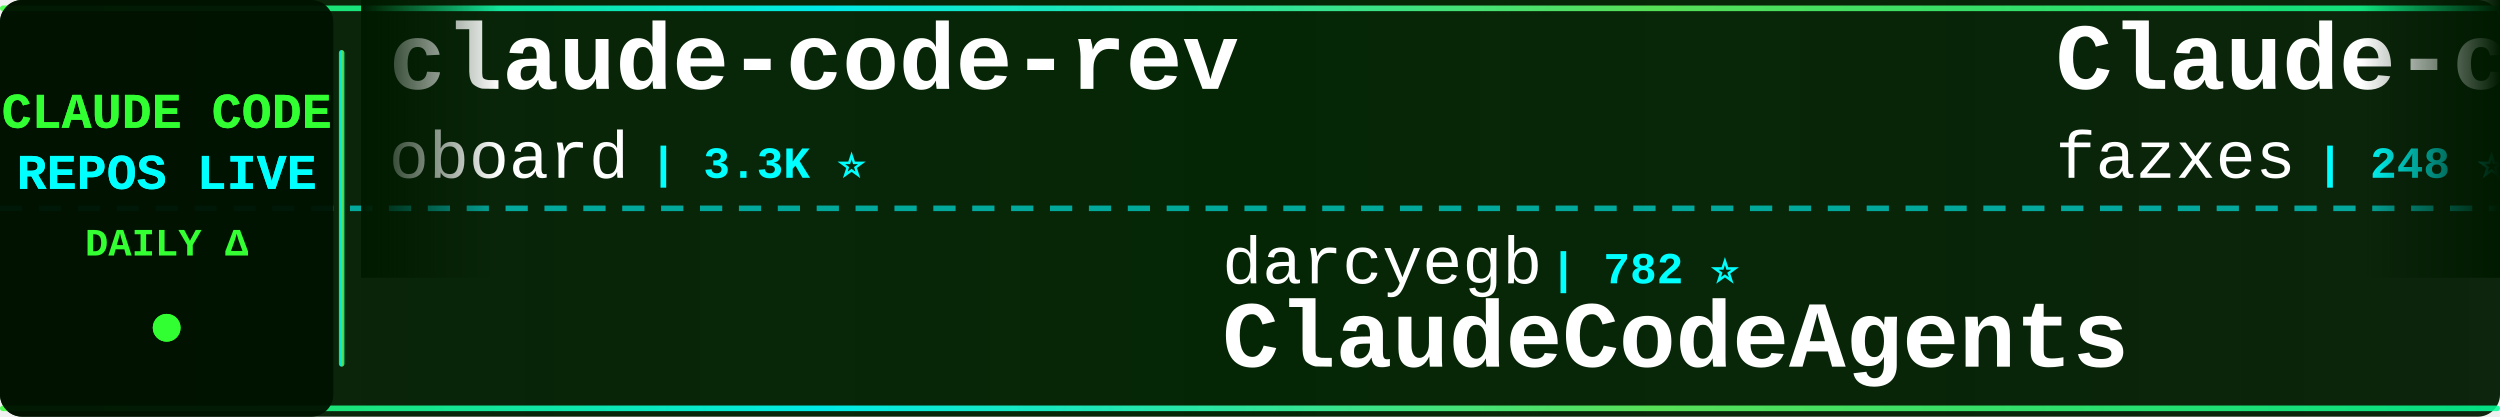
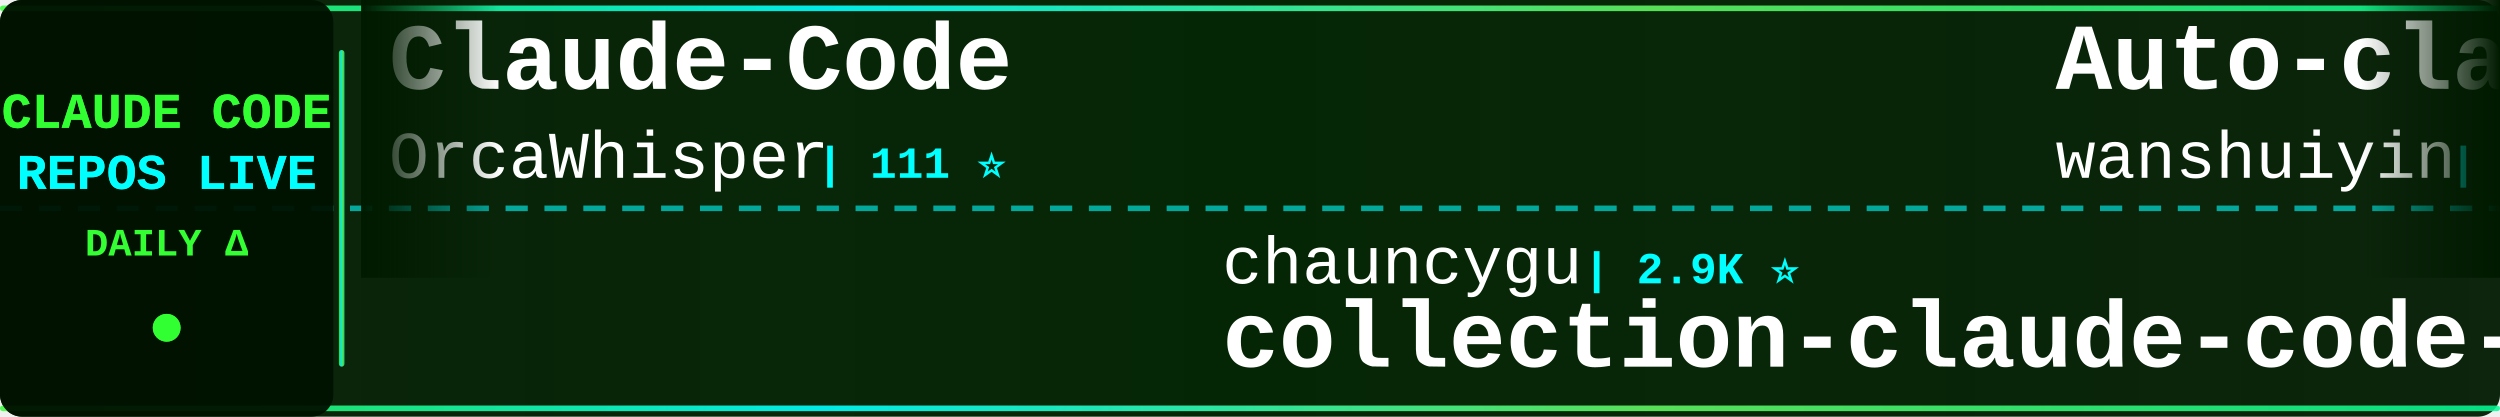
<svg xmlns="http://www.w3.org/2000/svg" width="900" height="150">
  <defs>
    <linearGradient id="tickerBg" x1="0%" y1="0%" x2="100%" y2="0%">
      <stop offset="0%" style="stop-color:#001a00;stop-opacity:0.95" />
      <stop offset="50%" style="stop-color:#002200;stop-opacity:0.98" />
      <stop offset="100%" style="stop-color:#001a00;stop-opacity:0.95" />
    </linearGradient>
    <linearGradient id="borderGrad" x1="0%" y1="0%" x2="100%" y2="0%">
      <stop offset="0%" style="stop-color:#33ff33;stop-opacity:0.85">
        <animate attributeName="stop-opacity" values="0.85;1;0.85" dur="2s" repeatCount="indefinite" />
      </stop>
      <stop offset="33%" style="stop-color:#00ffff;stop-opacity:0.9">
        <animate attributeName="stop-opacity" values="0.9;1;0.9" dur="2.2s" repeatCount="indefinite" />
      </stop>
      <stop offset="66%" style="stop-color:#66ff66;stop-opacity:0.85">
        <animate attributeName="stop-opacity" values="0.85;1;0.85" dur="1.8s" repeatCount="indefinite" />
      </stop>
      <stop offset="100%" style="stop-color:#00ff99;stop-opacity:0.85">
        <animate attributeName="stop-opacity" values="0.85;1;0.85" dur="2s" repeatCount="indefinite" />
      </stop>
    </linearGradient>
    <filter id="textGlow">
      <feGaussianBlur stdDeviation="0.1" result="coloredBlur" />
      <feMerge>
        <feMergeNode in="coloredBlur" />
        <feMergeNode in="SourceGraphic" />
      </feMerge>
    </filter>
    <filter id="metricGlow">
      <feGaussianBlur stdDeviation="0.2" result="coloredBlur" />
      <feMerge>
        <feMergeNode in="coloredBlur" />
        <feMergeNode in="SourceGraphic" />
      </feMerge>
    </filter>
    <linearGradient id="leftFade" x1="0%" y1="0%" x2="100%" y2="0%">
      <stop offset="0%" style="stop-color:#001a00;stop-opacity:1" />
      <stop offset="100%" style="stop-color:#001a00;stop-opacity:0" />
    </linearGradient>
    <linearGradient id="rightFade" x1="0%" y1="0%" x2="100%" y2="0%">
      <stop offset="0%" style="stop-color:#001a00;stop-opacity:0" />
      <stop offset="100%" style="stop-color:#001a00;stop-opacity:1" />
    </linearGradient>
  </defs>
  <rect width="900" height="150" fill="url(#tickerBg)" rx="8" />
  <rect x="0" y="2" width="900" height="2" fill="url(#borderGrad)" rx="1" />
  <rect x="0" y="146" width="900" height="2" fill="url(#borderGrad)" rx="1" />
  <line x1="0" y1="75" x2="900" y2="75" stroke="#00ffff" stroke-width="2" stroke-dasharray="8 6" opacity="0.6" />
  <rect x="0" y="0" width="120" height="150" fill="#001100" opacity="0.95" rx="8" />
  <text x="60" y="46" font-family="'Courier New', monospace" font-size="18" font-weight="bold" fill="#33ff33" text-anchor="middle" filter="url(#textGlow)">
    CLAUDE CODE
  </text>
  <text x="60" y="68" font-family="'Courier New', monospace" font-size="18" font-weight="bold" fill="#00ffff" text-anchor="middle" filter="url(#textGlow)">
    REPOS LIVE
  </text>
  <text x="60" y="92" font-family="'Courier New', monospace" font-size="14" font-weight="bold" fill="#33ff33" text-anchor="middle">
    DAILY Δ
  </text>
  <circle cx="60" cy="118" r="5" fill="#33ff33" filter="url(#metricGlow)">
    <animate attributeName="r" values="4;6;4" dur="1.5s" repeatCount="indefinite" />
    <animate attributeName="opacity" values="0.6;1;0.6" dur="1.5s" repeatCount="indefinite" />
  </circle>
  <rect x="122" y="18" width="2" height="114" fill="url(#borderGrad)" rx="1" />
  <clipPath id="tickerClip">
    <rect x="130" y="0" width="770" height="150" />
  </clipPath>
  <g clip-path="url(#tickerClip)">
    <g id="tickerItems">
      <animateTransform attributeName="transform" attributeType="XML" type="translate" from="0 0" to="-3000 0" dur="54s" repeatCount="indefinite" />
      <g transform="translate(0, 0)">
-         <text x="140" y="32" font-family="'Courier New', monospace" font-size="34" font-weight="bold" fill="#ffffff">claude-code-rev</text>
-         <text x="140" y="64" font-family="'Courier New', monospace" font-size="24" font-weight="normal" fill="#ffffff" opacity="1.0">oboard</text>
-         <text x="234" y="64" font-family="'Courier New', monospace" font-size="16" font-weight="bold" fill="#00ffff"> | 3.3K ⭐</text>
+         <text x="140" y="32" font-family="'Courier New', monospace" font-size="34" font-weight="bold" fill="#ffffff">Claude-Code</text>
+         <text x="140" y="64" font-family="'Courier New', monospace" font-size="24" font-weight="normal" fill="#ffffff" opacity="1.0">OrcaWhisper</text>
+         <text x="294" y="64" font-family="'Courier New', monospace" font-size="16" font-weight="bold" fill="#00ffff"> | 111 ⭐</text>
      </g>
      <g transform="translate(300, 0)">
-         <text x="140" y="102" font-family="'Courier New', monospace" font-size="24" font-weight="normal" fill="#ffffff" opacity="1.0">darcyegb</text>
-         <text x="258" y="102" font-family="'Courier New', monospace" font-size="16" font-weight="bold" fill="#00ffff"> | 782 ⭐</text>
-         <text x="140" y="132" font-family="'Courier New', monospace" font-size="34" font-weight="bold" fill="#ffffff">ClaudeCodeAgents</text>
+         <text x="140" y="102" font-family="'Courier New', monospace" font-size="24" font-weight="normal" fill="#ffffff" opacity="1.0">chauncygu</text>
+         <text x="270" y="102" font-family="'Courier New', monospace" font-size="16" font-weight="bold" fill="#00ffff"> | 2.9K ⭐</text>
+         <text x="140" y="132" font-family="'Courier New', monospace" font-size="34" font-weight="bold" fill="#ffffff">collection-claude-code-s...</text>
      </g>
      <g transform="translate(600, 0)">
-         <text x="140" y="32" font-family="'Courier New', monospace" font-size="34" font-weight="bold" fill="#ffffff">Claude-code</text>
-         <text x="140" y="64" font-family="'Courier New', monospace" font-size="24" font-weight="normal" fill="#ffffff" opacity="1.0">fazxes</text>
-         <text x="234" y="64" font-family="'Courier New', monospace" font-size="16" font-weight="bold" fill="#00ffff"> | 248 ⭐</text>
+         <text x="140" y="32" font-family="'Courier New', monospace" font-size="34" font-weight="bold" fill="#ffffff">Auto-claude-code-researc...</text>
+         <text x="140" y="64" font-family="'Courier New', monospace" font-size="24" font-weight="normal" fill="#ffffff" opacity="1.0">wanshuiyin</text>
+         <text x="282" y="64" font-family="'Courier New', monospace" font-size="16" font-weight="bold" fill="#00ffff"> | 19.6K ⭐ +3</text>
      </g>
      <g transform="translate(900, 0)">
-         <text x="140" y="102" font-family="'Courier New', monospace" font-size="24" font-weight="normal" fill="#ffffff" opacity="1.0">Windy3f3f3f3f</text>
-         <text x="318" y="102" font-family="'Courier New', monospace" font-size="16" font-weight="bold" fill="#00ffff"> | 2.8K ⭐</text>
-         <text x="140" y="132" font-family="'Courier New', monospace" font-size="34" font-weight="bold" fill="#ffffff">claude-code-from-scratch</text>
+         <text x="140" y="102" font-family="'Courier New', monospace" font-size="24" font-weight="normal" fill="#ffffff" opacity="1.0">disler</text>
+         <text x="234" y="102" font-family="'Courier New', monospace" font-size="16" font-weight="bold" fill="#00ffff"> | 1.7K ⭐</text>
+         <text x="140" y="132" font-family="'Courier New', monospace" font-size="34" font-weight="bold" fill="#ffffff">pi-vs-claude-code</text>
      </g>
      <g transform="translate(1200, 0)">
-         <text x="140" y="32" font-family="'Courier New', monospace" font-size="34" font-weight="bold" fill="#ffffff">free-claude-code</text>
-         <text x="140" y="64" font-family="'Courier New', monospace" font-size="24" font-weight="normal" fill="#ffffff" opacity="1.0">Alishahryar1</text>
-         <text x="306" y="64" font-family="'Courier New', monospace" font-size="16" font-weight="bold" fill="#00ffff"> | 72.6K ⭐ +40</text>
+         <text x="140" y="32" font-family="'Courier New', monospace" font-size="34" font-weight="bold" fill="#ffffff">claude-code-telegram</text>
+         <text x="140" y="64" font-family="'Courier New', monospace" font-size="24" font-weight="normal" fill="#ffffff" opacity="1.0">overwirehq</text>
+         <text x="282" y="64" font-family="'Courier New', monospace" font-size="16" font-weight="bold" fill="#00ffff"> | 2.8K ⭐</text>
      </g>
      <g transform="translate(1500, 0)">
-         <text x="140" y="102" font-family="'Courier New', monospace" font-size="24" font-weight="normal" fill="#ffffff" opacity="1.0">Piebald-AI</text>
-         <text x="282" y="102" font-family="'Courier New', monospace" font-size="16" font-weight="bold" fill="#00ffff"> | 13.2K ⭐ +1</text>
-         <text x="140" y="132" font-family="'Courier New', monospace" font-size="34" font-weight="bold" fill="#ffffff">claude-code-system-promp...</text>
+         <text x="140" y="102" font-family="'Courier New', monospace" font-size="24" font-weight="normal" fill="#ffffff" opacity="1.0">kodu-ai</text>
+         <text x="246" y="102" font-family="'Courier New', monospace" font-size="16" font-weight="bold" fill="#00ffff"> | 5.2K ⭐</text>
+         <text x="140" y="132" font-family="'Courier New', monospace" font-size="34" font-weight="bold" fill="#ffffff">claude-coder</text>
      </g>
      <g transform="translate(1800, 0)">
-         <text x="140" y="32" font-family="'Courier New', monospace" font-size="34" font-weight="bold" fill="#ffffff">claude-code-tudou</text>
-         <text x="140" y="64" font-family="'Courier New', monospace" font-size="24" font-weight="normal" fill="#ffffff" opacity="1.0">AICoderTudou</text>
-         <text x="306" y="64" font-family="'Courier New', monospace" font-size="16" font-weight="bold" fill="#00ffff"> | 493 ⭐</text>
+         <text x="140" y="32" font-family="'Courier New', monospace" font-size="34" font-weight="bold" fill="#ffffff">claude-code-reverse</text>
+         <text x="140" y="64" font-family="'Courier New', monospace" font-size="24" font-weight="normal" fill="#ffffff" opacity="1.0">Yuyz0112</text>
+         <text x="258" y="64" font-family="'Courier New', monospace" font-size="16" font-weight="bold" fill="#00ffff"> | 2.5K ⭐</text>
      </g>
      <g transform="translate(2100, 0)">
-         <text x="140" y="102" font-family="'Courier New', monospace" font-size="24" font-weight="normal" fill="#ffffff" opacity="1.0">xu-xiang</text>
-         <text x="258" y="102" font-family="'Courier New', monospace" font-size="16" font-weight="bold" fill="#00ffff"> | 2.0K ⭐</text>
-         <text x="140" y="132" font-family="'Courier New', monospace" font-size="34" font-weight="bold" fill="#ffffff">everything-claude-code-z...</text>
+         <text x="140" y="102" font-family="'Courier New', monospace" font-size="24" font-weight="normal" fill="#ffffff" opacity="1.0">Pimzino</text>
+         <text x="246" y="102" font-family="'Courier New', monospace" font-size="16" font-weight="bold" fill="#00ffff"> | 3.9K ⭐</text>
+         <text x="140" y="132" font-family="'Courier New', monospace" font-size="34" font-weight="bold" fill="#ffffff">claude-code-spec-workflo...</text>
      </g>
      <g transform="translate(2400, 0)">
-         <text x="140" y="32" font-family="'Courier New', monospace" font-size="34" font-weight="bold" fill="#ffffff">claude-code-guide</text>
-         <text x="140" y="64" font-family="'Courier New', monospace" font-size="24" font-weight="normal" fill="#ffffff" opacity="1.0">zebbern</text>
-         <text x="246" y="64" font-family="'Courier New', monospace" font-size="16" font-weight="bold" fill="#00ffff"> | 4.7K ⭐</text>
+         <text x="140" y="32" font-family="'Courier New', monospace" font-size="34" font-weight="bold" fill="#ffffff">awesome-claude-code-suba...</text>
+         <text x="140" y="64" font-family="'Courier New', monospace" font-size="24" font-weight="normal" fill="#ffffff" opacity="1.0">VoltAgent</text>
+         <text x="270" y="64" font-family="'Courier New', monospace" font-size="16" font-weight="bold" fill="#00ffff"> | 26.7K ⭐ +3</text>
      </g>
      <g transform="translate(2700, 0)">
-         <text x="140" y="102" font-family="'Courier New', monospace" font-size="24" font-weight="normal" fill="#ffffff" opacity="1.0">SeemSeam</text>
-         <text x="258" y="102" font-family="'Courier New', monospace" font-size="16" font-weight="bold" fill="#00ffff"> | 3.6K ⭐ -1</text>
-         <text x="140" y="132" font-family="'Courier New', monospace" font-size="34" font-weight="bold" fill="#ffffff">claude_codex_bridge</text>
+         <text x="140" y="102" font-family="'Courier New', monospace" font-size="24" font-weight="normal" fill="#ffffff" opacity="1.0">Windy3f3f3f3f</text>
+         <text x="318" y="102" font-family="'Courier New', monospace" font-size="16" font-weight="bold" fill="#00ffff"> | 3.8K ⭐</text>
+         <text x="140" y="132" font-family="'Courier New', monospace" font-size="34" font-weight="bold" fill="#ffffff">how-claude-code-works</text>
      </g>
      <g transform="translate(3000, 0)">
-         <text x="140" y="32" font-family="'Courier New', monospace" font-size="34" font-weight="bold" fill="#ffffff">claude-code-rev</text>
-         <text x="140" y="64" font-family="'Courier New', monospace" font-size="24" font-weight="normal" fill="#ffffff" opacity="1.0">oboard</text>
-         <text x="234" y="64" font-family="'Courier New', monospace" font-size="16" font-weight="bold" fill="#00ffff"> | 3.3K ⭐</text>
+         <text x="140" y="32" font-family="'Courier New', monospace" font-size="34" font-weight="bold" fill="#ffffff">Claude-Code</text>
+         <text x="140" y="64" font-family="'Courier New', monospace" font-size="24" font-weight="normal" fill="#ffffff" opacity="1.0">OrcaWhisper</text>
+         <text x="294" y="64" font-family="'Courier New', monospace" font-size="16" font-weight="bold" fill="#00ffff"> | 111 ⭐</text>
      </g>
      <g transform="translate(3300, 0)">
-         <text x="140" y="102" font-family="'Courier New', monospace" font-size="24" font-weight="normal" fill="#ffffff" opacity="1.0">darcyegb</text>
-         <text x="258" y="102" font-family="'Courier New', monospace" font-size="16" font-weight="bold" fill="#00ffff"> | 782 ⭐</text>
-         <text x="140" y="132" font-family="'Courier New', monospace" font-size="34" font-weight="bold" fill="#ffffff">ClaudeCodeAgents</text>
+         <text x="140" y="102" font-family="'Courier New', monospace" font-size="24" font-weight="normal" fill="#ffffff" opacity="1.0">chauncygu</text>
+         <text x="270" y="102" font-family="'Courier New', monospace" font-size="16" font-weight="bold" fill="#00ffff"> | 2.9K ⭐</text>
+         <text x="140" y="132" font-family="'Courier New', monospace" font-size="34" font-weight="bold" fill="#ffffff">collection-claude-code-s...</text>
      </g>
      <g transform="translate(3600, 0)">
-         <text x="140" y="32" font-family="'Courier New', monospace" font-size="34" font-weight="bold" fill="#ffffff">Claude-code</text>
-         <text x="140" y="64" font-family="'Courier New', monospace" font-size="24" font-weight="normal" fill="#ffffff" opacity="1.0">fazxes</text>
-         <text x="234" y="64" font-family="'Courier New', monospace" font-size="16" font-weight="bold" fill="#00ffff"> | 248 ⭐</text>
+         <text x="140" y="32" font-family="'Courier New', monospace" font-size="34" font-weight="bold" fill="#ffffff">Auto-claude-code-researc...</text>
+         <text x="140" y="64" font-family="'Courier New', monospace" font-size="24" font-weight="normal" fill="#ffffff" opacity="1.0">wanshuiyin</text>
+         <text x="282" y="64" font-family="'Courier New', monospace" font-size="16" font-weight="bold" fill="#00ffff"> | 19.6K ⭐ +3</text>
      </g>
      <g transform="translate(3900, 0)">
-         <text x="140" y="102" font-family="'Courier New', monospace" font-size="24" font-weight="normal" fill="#ffffff" opacity="1.0">Windy3f3f3f3f</text>
-         <text x="318" y="102" font-family="'Courier New', monospace" font-size="16" font-weight="bold" fill="#00ffff"> | 2.8K ⭐</text>
-         <text x="140" y="132" font-family="'Courier New', monospace" font-size="34" font-weight="bold" fill="#ffffff">claude-code-from-scratch</text>
+         <text x="140" y="102" font-family="'Courier New', monospace" font-size="24" font-weight="normal" fill="#ffffff" opacity="1.0">disler</text>
+         <text x="234" y="102" font-family="'Courier New', monospace" font-size="16" font-weight="bold" fill="#00ffff"> | 1.7K ⭐</text>
+         <text x="140" y="132" font-family="'Courier New', monospace" font-size="34" font-weight="bold" fill="#ffffff">pi-vs-claude-code</text>
      </g>
    </g>
  </g>
  <rect x="130" y="0" width="50" height="100" fill="url(#leftFade)" />
  <rect x="850" y="0" width="50" height="100" fill="url(#rightFade)" />
</svg>
